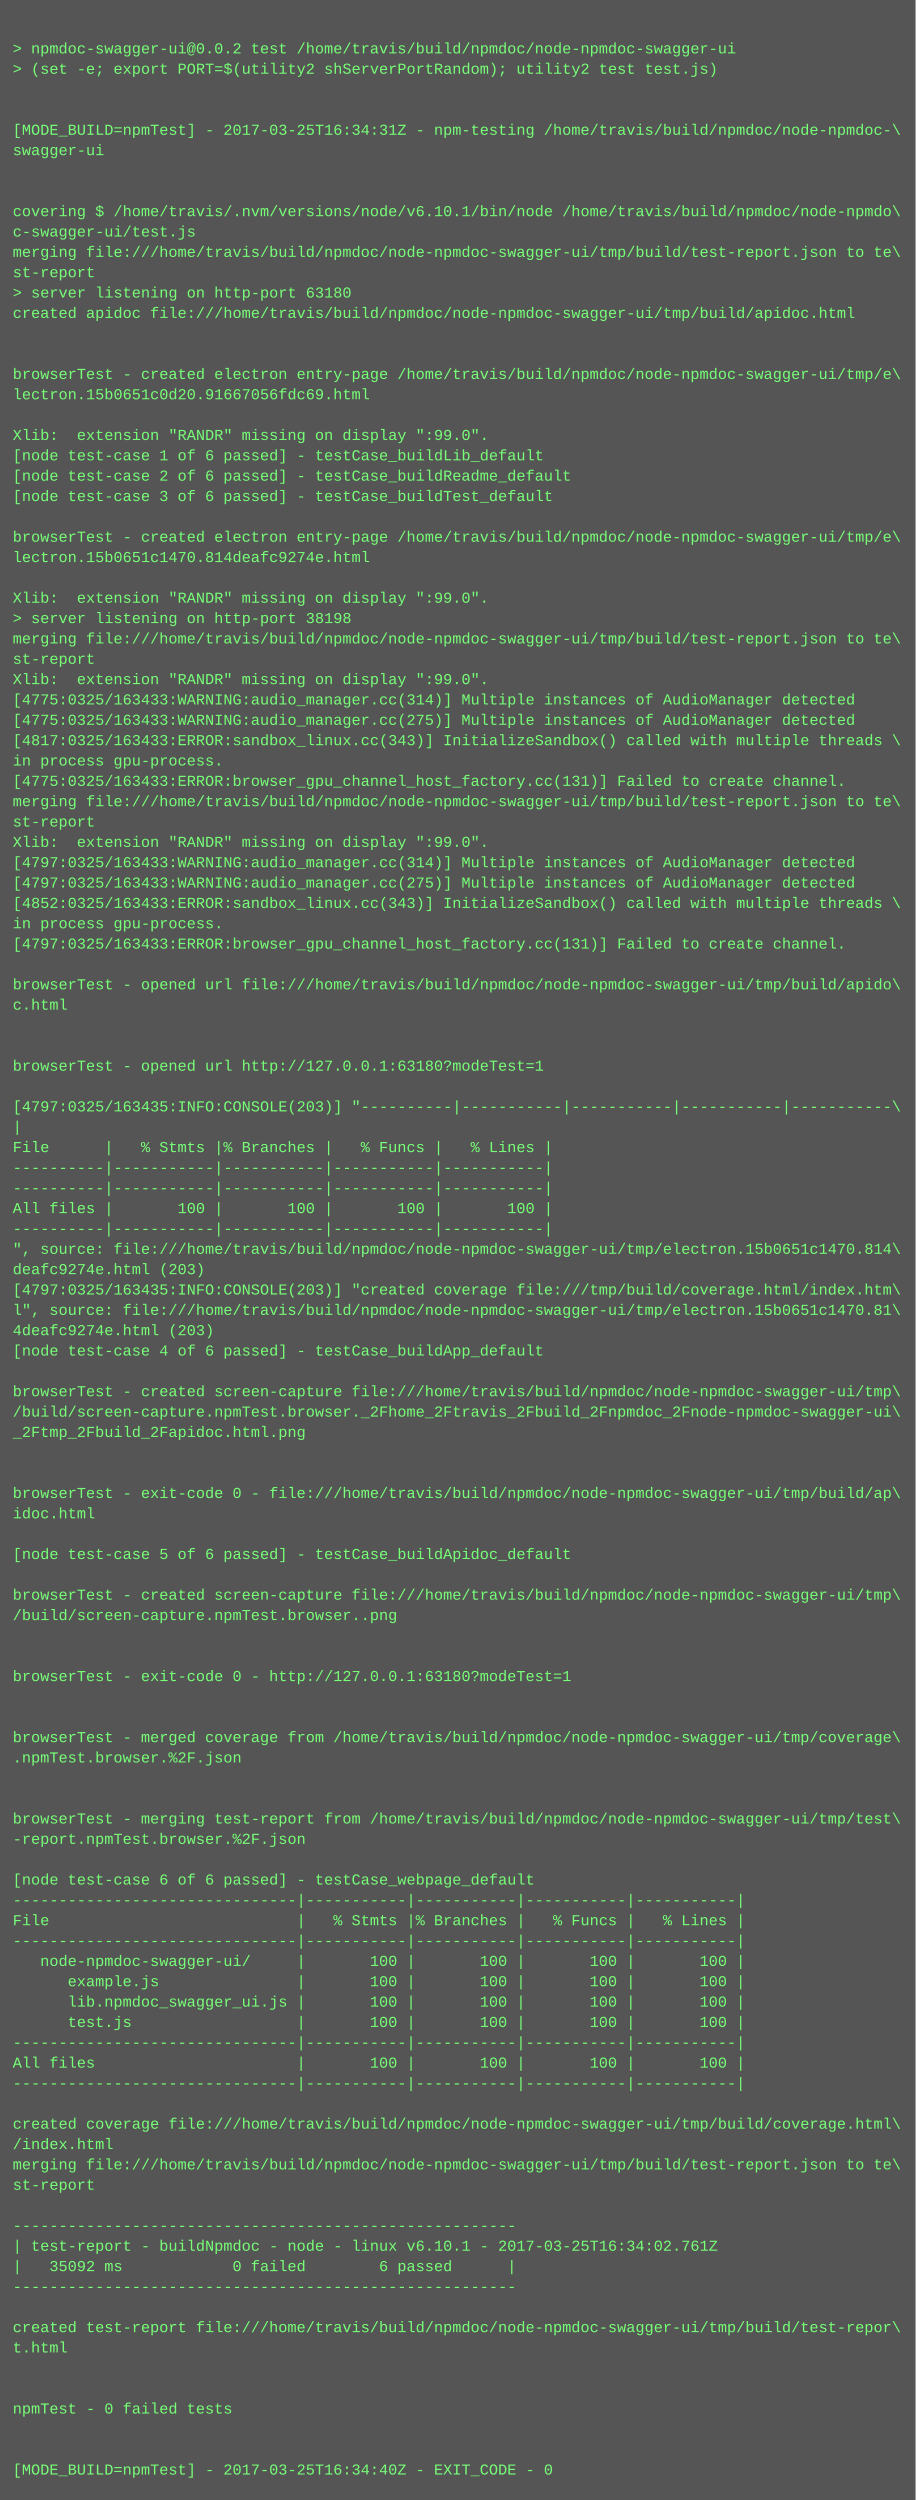
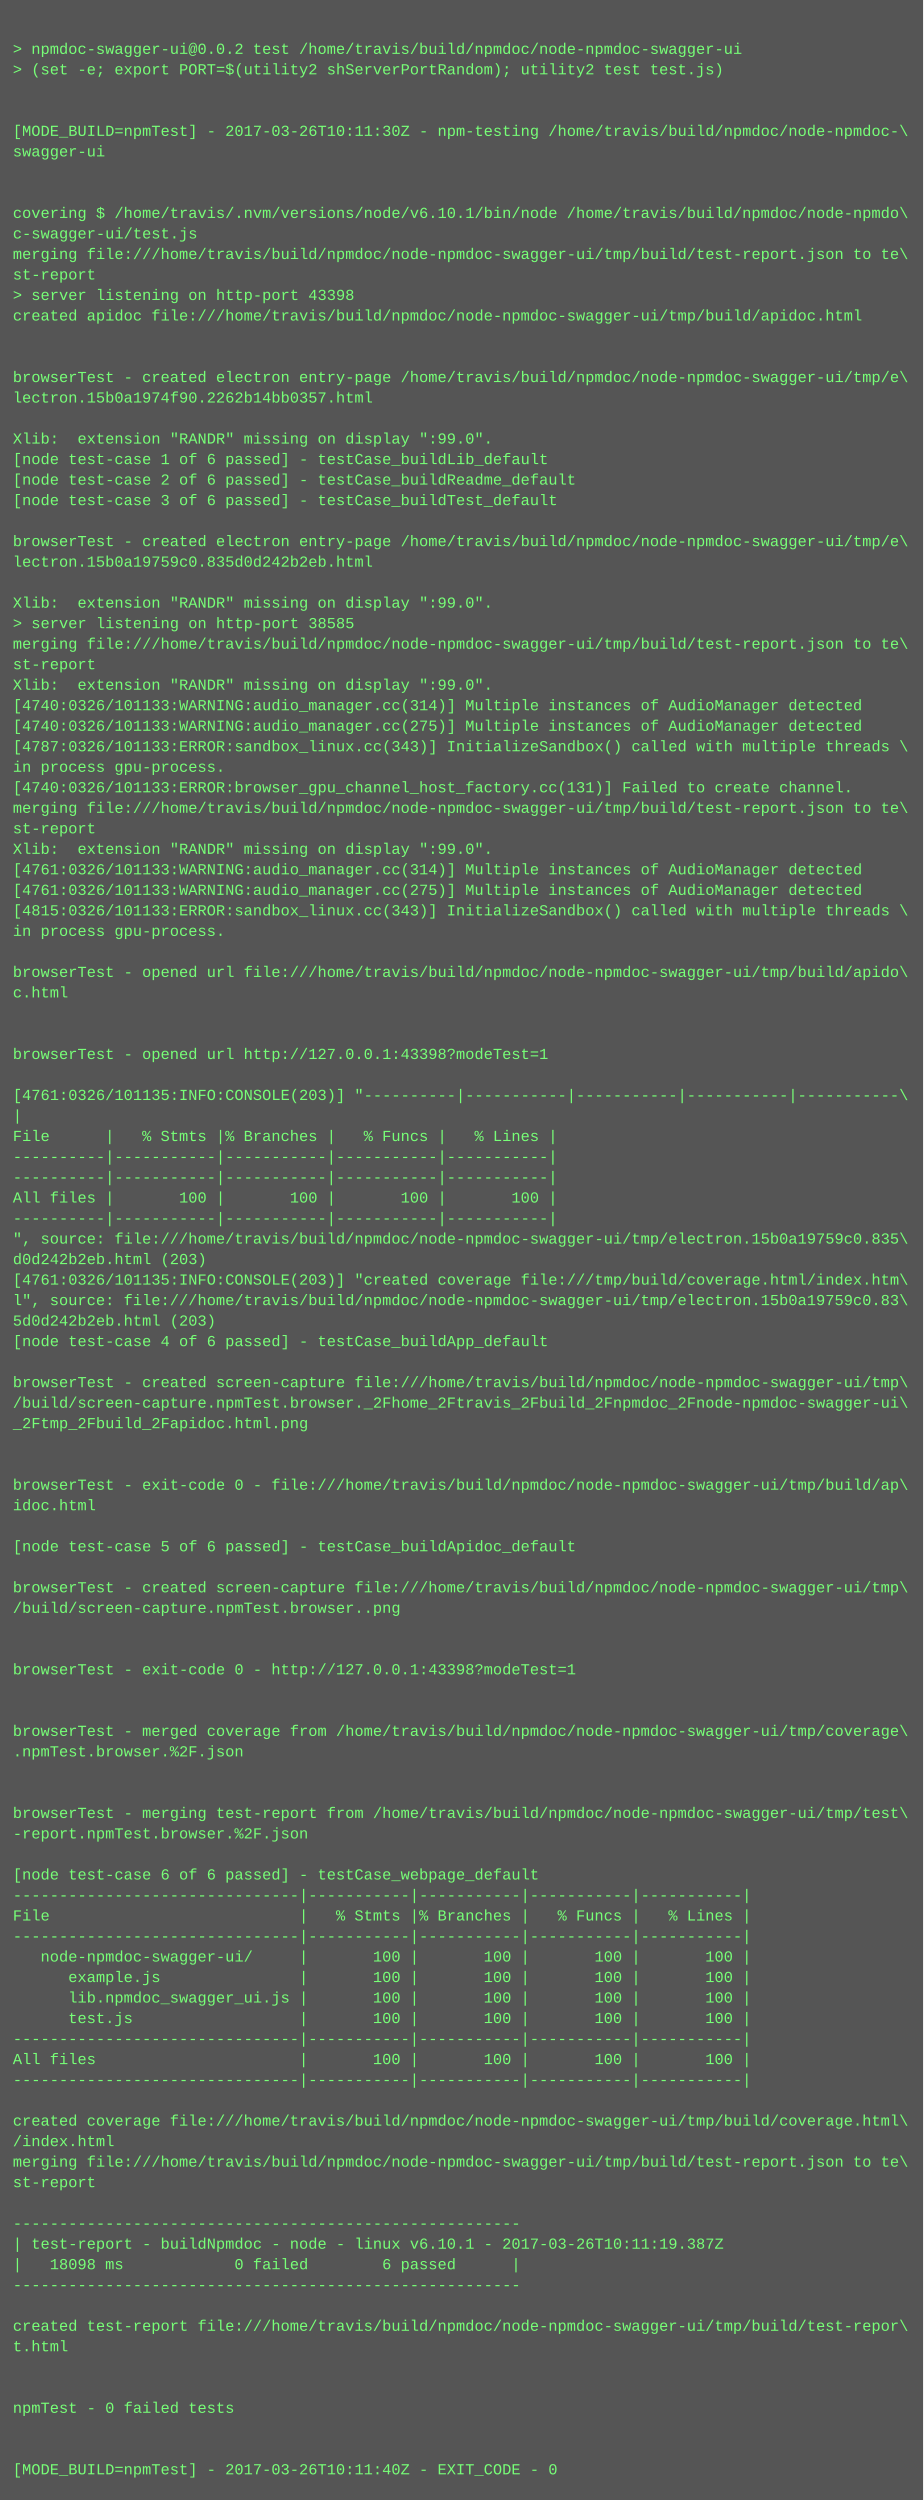
- <svg xmlns="http://www.w3.org/2000/svg" height="1966" width="720">
-   <rect height="1966" fill="#555" width="720" />
+ <svg xmlns="http://www.w3.org/2000/svg" height="1950" width="720">
+   <rect height="1950" fill="#555" width="720" />
  <text fill="#7f7" font-family="Courier New" font-size="12" xml:space="preserve">
    <tspan x="10" y="26" />
    <tspan x="10" y="42">&gt; npmdoc-swagger-ui@0.0.2 test /home/travis/build/npmdoc/node-npmdoc-swagger-ui</tspan>
    <tspan x="10" y="58">&gt; (set -e; export PORT=$(utility2 shServerPortRandom); utility2 test test.js)</tspan>
    <tspan x="10" y="74" />
    <tspan x="10" y="90" />
-     <tspan x="10" y="106">[MODE_BUILD=npmTest] - 2017-03-25T16:34:31Z - npm-testing /home/travis/build/npmdoc/node-npmdoc-\</tspan>
+     <tspan x="10" y="106">[MODE_BUILD=npmTest] - 2017-03-26T10:11:30Z - npm-testing /home/travis/build/npmdoc/node-npmdoc-\</tspan>
    <tspan x="10" y="122">swagger-ui</tspan>
    <tspan x="10" y="138" />
    <tspan x="10" y="154" />
    <tspan x="10" y="170">covering $ /home/travis/.nvm/versions/node/v6.10.1/bin/node /home/travis/build/npmdoc/node-npmdo\</tspan>
    <tspan x="10" y="186">c-swagger-ui/test.js</tspan>
    <tspan x="10" y="202">merging file:///home/travis/build/npmdoc/node-npmdoc-swagger-ui/tmp/build/test-report.json to te\</tspan>
    <tspan x="10" y="218">st-report</tspan>
-     <tspan x="10" y="234">&gt; server listening on http-port 63180</tspan>
+     <tspan x="10" y="234">&gt; server listening on http-port 43398</tspan>
    <tspan x="10" y="250">created apidoc file:///home/travis/build/npmdoc/node-npmdoc-swagger-ui/tmp/build/apidoc.html</tspan>
    <tspan x="10" y="266" />
    <tspan x="10" y="282" />
    <tspan x="10" y="298">browserTest - created electron entry-page /home/travis/build/npmdoc/node-npmdoc-swagger-ui/tmp/e\</tspan>
-     <tspan x="10" y="314">lectron.15b0651c0d20.91667056fdc69.html</tspan>
+     <tspan x="10" y="314">lectron.15b0a1974f90.2262b14bb0357.html</tspan>
    <tspan x="10" y="330" />
    <tspan x="10" y="346">Xlib:  extension "RANDR" missing on display ":99.0".</tspan>
    <tspan x="10" y="362">[node test-case 1 of 6 passed] - testCase_buildLib_default</tspan>
    <tspan x="10" y="378">[node test-case 2 of 6 passed] - testCase_buildReadme_default</tspan>
    <tspan x="10" y="394">[node test-case 3 of 6 passed] - testCase_buildTest_default</tspan>
    <tspan x="10" y="410" />
    <tspan x="10" y="426">browserTest - created electron entry-page /home/travis/build/npmdoc/node-npmdoc-swagger-ui/tmp/e\</tspan>
-     <tspan x="10" y="442">lectron.15b0651c1470.814deafc9274e.html</tspan>
+     <tspan x="10" y="442">lectron.15b0a19759c0.835d0d242b2eb.html</tspan>
    <tspan x="10" y="458" />
    <tspan x="10" y="474">Xlib:  extension "RANDR" missing on display ":99.0".</tspan>
-     <tspan x="10" y="490">&gt; server listening on http-port 38198</tspan>
+     <tspan x="10" y="490">&gt; server listening on http-port 38585</tspan>
    <tspan x="10" y="506">merging file:///home/travis/build/npmdoc/node-npmdoc-swagger-ui/tmp/build/test-report.json to te\</tspan>
    <tspan x="10" y="522">st-report</tspan>
    <tspan x="10" y="538">Xlib:  extension "RANDR" missing on display ":99.0".</tspan>
-     <tspan x="10" y="554">[4775:0325/163433:WARNING:audio_manager.cc(314)] Multiple instances of AudioManager detected</tspan>
-     <tspan x="10" y="570">[4775:0325/163433:WARNING:audio_manager.cc(275)] Multiple instances of AudioManager detected</tspan>
-     <tspan x="10" y="586">[4817:0325/163433:ERROR:sandbox_linux.cc(343)] InitializeSandbox() called with multiple threads \</tspan>
+     <tspan x="10" y="554">[4740:0326/101133:WARNING:audio_manager.cc(314)] Multiple instances of AudioManager detected</tspan>
+     <tspan x="10" y="570">[4740:0326/101133:WARNING:audio_manager.cc(275)] Multiple instances of AudioManager detected</tspan>
+     <tspan x="10" y="586">[4787:0326/101133:ERROR:sandbox_linux.cc(343)] InitializeSandbox() called with multiple threads \</tspan>
    <tspan x="10" y="602">in process gpu-process. </tspan>
-     <tspan x="10" y="618">[4775:0325/163433:ERROR:browser_gpu_channel_host_factory.cc(131)] Failed to create channel.</tspan>
+     <tspan x="10" y="618">[4740:0326/101133:ERROR:browser_gpu_channel_host_factory.cc(131)] Failed to create channel.</tspan>
    <tspan x="10" y="634">merging file:///home/travis/build/npmdoc/node-npmdoc-swagger-ui/tmp/build/test-report.json to te\</tspan>
    <tspan x="10" y="650">st-report</tspan>
    <tspan x="10" y="666">Xlib:  extension "RANDR" missing on display ":99.0".</tspan>
-     <tspan x="10" y="682">[4797:0325/163433:WARNING:audio_manager.cc(314)] Multiple instances of AudioManager detected</tspan>
-     <tspan x="10" y="698">[4797:0325/163433:WARNING:audio_manager.cc(275)] Multiple instances of AudioManager detected</tspan>
-     <tspan x="10" y="714">[4852:0325/163433:ERROR:sandbox_linux.cc(343)] InitializeSandbox() called with multiple threads \</tspan>
+     <tspan x="10" y="682">[4761:0326/101133:WARNING:audio_manager.cc(314)] Multiple instances of AudioManager detected</tspan>
+     <tspan x="10" y="698">[4761:0326/101133:WARNING:audio_manager.cc(275)] Multiple instances of AudioManager detected</tspan>
+     <tspan x="10" y="714">[4815:0326/101133:ERROR:sandbox_linux.cc(343)] InitializeSandbox() called with multiple threads \</tspan>
    <tspan x="10" y="730">in process gpu-process. </tspan>
-     <tspan x="10" y="746">[4797:0325/163433:ERROR:browser_gpu_channel_host_factory.cc(131)] Failed to create channel.</tspan>
-     <tspan x="10" y="762" />
-     <tspan x="10" y="778">browserTest - opened url file:///home/travis/build/npmdoc/node-npmdoc-swagger-ui/tmp/build/apido\</tspan>
-     <tspan x="10" y="794">c.html</tspan>
+     <tspan x="10" y="746" />
+     <tspan x="10" y="762">browserTest - opened url file:///home/travis/build/npmdoc/node-npmdoc-swagger-ui/tmp/build/apido\</tspan>
+     <tspan x="10" y="778">c.html</tspan>
+     <tspan x="10" y="794" />
    <tspan x="10" y="810" />
-     <tspan x="10" y="826" />
-     <tspan x="10" y="842">browserTest - opened url http://127.0.0.1:63180?modeTest=1</tspan>
-     <tspan x="10" y="858" />
-     <tspan x="10" y="874">[4797:0325/163435:INFO:CONSOLE(203)] "----------|-----------|-----------|-----------|-----------\</tspan>
-     <tspan x="10" y="890">|</tspan>
-     <tspan x="10" y="906">File      |   % Stmts |% Branches |   % Funcs |   % Lines |</tspan>
+     <tspan x="10" y="826">browserTest - opened url http://127.0.0.1:43398?modeTest=1</tspan>
+     <tspan x="10" y="842" />
+     <tspan x="10" y="858">[4761:0326/101135:INFO:CONSOLE(203)] "----------|-----------|-----------|-----------|-----------\</tspan>
+     <tspan x="10" y="874">|</tspan>
+     <tspan x="10" y="890">File      |   % Stmts |% Branches |   % Funcs |   % Lines |</tspan>
+     <tspan x="10" y="906">----------|-----------|-----------|-----------|-----------|</tspan>
    <tspan x="10" y="922">----------|-----------|-----------|-----------|-----------|</tspan>
-     <tspan x="10" y="938">----------|-----------|-----------|-----------|-----------|</tspan>
-     <tspan x="10" y="954">All files |       100 |       100 |       100 |       100 |</tspan>
-     <tspan x="10" y="970">----------|-----------|-----------|-----------|-----------|</tspan>
-     <tspan x="10" y="986">", source: file:///home/travis/build/npmdoc/node-npmdoc-swagger-ui/tmp/electron.15b0651c1470.814\</tspan>
-     <tspan x="10" y="1002">deafc9274e.html (203)</tspan>
-     <tspan x="10" y="1018">[4797:0325/163435:INFO:CONSOLE(203)] "created coverage file:///tmp/build/coverage.html/index.htm\</tspan>
-     <tspan x="10" y="1034">l", source: file:///home/travis/build/npmdoc/node-npmdoc-swagger-ui/tmp/electron.15b0651c1470.81\</tspan>
-     <tspan x="10" y="1050">4deafc9274e.html (203)</tspan>
-     <tspan x="10" y="1066">[node test-case 4 of 6 passed] - testCase_buildApp_default</tspan>
-     <tspan x="10" y="1082" />
-     <tspan x="10" y="1098">browserTest - created screen-capture file:///home/travis/build/npmdoc/node-npmdoc-swagger-ui/tmp\</tspan>
-     <tspan x="10" y="1114">/build/screen-capture.npmTest.browser._2Fhome_2Ftravis_2Fbuild_2Fnpmdoc_2Fnode-npmdoc-swagger-ui\</tspan>
-     <tspan x="10" y="1130">_2Ftmp_2Fbuild_2Fapidoc.html.png</tspan>
+     <tspan x="10" y="938">All files |       100 |       100 |       100 |       100 |</tspan>
+     <tspan x="10" y="954">----------|-----------|-----------|-----------|-----------|</tspan>
+     <tspan x="10" y="970">", source: file:///home/travis/build/npmdoc/node-npmdoc-swagger-ui/tmp/electron.15b0a19759c0.835\</tspan>
+     <tspan x="10" y="986">d0d242b2eb.html (203)</tspan>
+     <tspan x="10" y="1002">[4761:0326/101135:INFO:CONSOLE(203)] "created coverage file:///tmp/build/coverage.html/index.htm\</tspan>
+     <tspan x="10" y="1018">l", source: file:///home/travis/build/npmdoc/node-npmdoc-swagger-ui/tmp/electron.15b0a19759c0.83\</tspan>
+     <tspan x="10" y="1034">5d0d242b2eb.html (203)</tspan>
+     <tspan x="10" y="1050">[node test-case 4 of 6 passed] - testCase_buildApp_default</tspan>
+     <tspan x="10" y="1066" />
+     <tspan x="10" y="1082">browserTest - created screen-capture file:///home/travis/build/npmdoc/node-npmdoc-swagger-ui/tmp\</tspan>
+     <tspan x="10" y="1098">/build/screen-capture.npmTest.browser._2Fhome_2Ftravis_2Fbuild_2Fnpmdoc_2Fnode-npmdoc-swagger-ui\</tspan>
+     <tspan x="10" y="1114">_2Ftmp_2Fbuild_2Fapidoc.html.png</tspan>
+     <tspan x="10" y="1130" />
    <tspan x="10" y="1146" />
-     <tspan x="10" y="1162" />
-     <tspan x="10" y="1178">browserTest - exit-code 0 - file:///home/travis/build/npmdoc/node-npmdoc-swagger-ui/tmp/build/ap\</tspan>
-     <tspan x="10" y="1194">idoc.html</tspan>
-     <tspan x="10" y="1210" />
-     <tspan x="10" y="1226">[node test-case 5 of 6 passed] - testCase_buildApidoc_default</tspan>
-     <tspan x="10" y="1242" />
-     <tspan x="10" y="1258">browserTest - created screen-capture file:///home/travis/build/npmdoc/node-npmdoc-swagger-ui/tmp\</tspan>
-     <tspan x="10" y="1274">/build/screen-capture.npmTest.browser..png</tspan>
+     <tspan x="10" y="1162">browserTest - exit-code 0 - file:///home/travis/build/npmdoc/node-npmdoc-swagger-ui/tmp/build/ap\</tspan>
+     <tspan x="10" y="1178">idoc.html</tspan>
+     <tspan x="10" y="1194" />
+     <tspan x="10" y="1210">[node test-case 5 of 6 passed] - testCase_buildApidoc_default</tspan>
+     <tspan x="10" y="1226" />
+     <tspan x="10" y="1242">browserTest - created screen-capture file:///home/travis/build/npmdoc/node-npmdoc-swagger-ui/tmp\</tspan>
+     <tspan x="10" y="1258">/build/screen-capture.npmTest.browser..png</tspan>
+     <tspan x="10" y="1274" />
    <tspan x="10" y="1290" />
-     <tspan x="10" y="1306" />
-     <tspan x="10" y="1322">browserTest - exit-code 0 - http://127.0.0.1:63180?modeTest=1</tspan>
+     <tspan x="10" y="1306">browserTest - exit-code 0 - http://127.0.0.1:43398?modeTest=1</tspan>
+     <tspan x="10" y="1322" />
    <tspan x="10" y="1338" />
-     <tspan x="10" y="1354" />
-     <tspan x="10" y="1370">browserTest - merged coverage from /home/travis/build/npmdoc/node-npmdoc-swagger-ui/tmp/coverage\</tspan>
-     <tspan x="10" y="1386">.npmTest.browser.%2F.json</tspan>
+     <tspan x="10" y="1354">browserTest - merged coverage from /home/travis/build/npmdoc/node-npmdoc-swagger-ui/tmp/coverage\</tspan>
+     <tspan x="10" y="1370">.npmTest.browser.%2F.json</tspan>
+     <tspan x="10" y="1386" />
    <tspan x="10" y="1402" />
-     <tspan x="10" y="1418" />
-     <tspan x="10" y="1434">browserTest - merging test-report from /home/travis/build/npmdoc/node-npmdoc-swagger-ui/tmp/test\</tspan>
-     <tspan x="10" y="1450">-report.npmTest.browser.%2F.json</tspan>
-     <tspan x="10" y="1466" />
-     <tspan x="10" y="1482">[node test-case 6 of 6 passed] - testCase_webpage_default</tspan>
-     <tspan x="10" y="1498">-------------------------------|-----------|-----------|-----------|-----------|</tspan>
-     <tspan x="10" y="1514">File                           |   % Stmts |% Branches |   % Funcs |   % Lines |</tspan>
-     <tspan x="10" y="1530">-------------------------------|-----------|-----------|-----------|-----------|</tspan>
-     <tspan x="10" y="1546">   node-npmdoc-swagger-ui/     |       100 |       100 |       100 |       100 |</tspan>
-     <tspan x="10" y="1562">      example.js               |       100 |       100 |       100 |       100 |</tspan>
-     <tspan x="10" y="1578">      lib.npmdoc_swagger_ui.js |       100 |       100 |       100 |       100 |</tspan>
-     <tspan x="10" y="1594">      test.js                  |       100 |       100 |       100 |       100 |</tspan>
-     <tspan x="10" y="1610">-------------------------------|-----------|-----------|-----------|-----------|</tspan>
-     <tspan x="10" y="1626">All files                      |       100 |       100 |       100 |       100 |</tspan>
-     <tspan x="10" y="1642">-------------------------------|-----------|-----------|-----------|-----------|</tspan>
-     <tspan x="10" y="1658" />
-     <tspan x="10" y="1674">created coverage file:///home/travis/build/npmdoc/node-npmdoc-swagger-ui/tmp/build/coverage.html\</tspan>
-     <tspan x="10" y="1690">/index.html</tspan>
-     <tspan x="10" y="1706">merging file:///home/travis/build/npmdoc/node-npmdoc-swagger-ui/tmp/build/test-report.json to te\</tspan>
-     <tspan x="10" y="1722">st-report</tspan>
-     <tspan x="10" y="1738" />
-     <tspan x="10" y="1754">-------------------------------------------------------</tspan>
-     <tspan x="10" y="1770">| test-report - buildNpmdoc - node - linux v6.10.1 - 2017-03-25T16:34:02.761Z</tspan>
-     <tspan x="10" y="1786">|   35092 ms            0 failed        6 passed      |</tspan>
-     <tspan x="10" y="1802">-------------------------------------------------------</tspan>
-     <tspan x="10" y="1818" />
-     <tspan x="10" y="1834">created test-report file:///home/travis/build/npmdoc/node-npmdoc-swagger-ui/tmp/build/test-repor\</tspan>
-     <tspan x="10" y="1850">t.html</tspan>
+     <tspan x="10" y="1418">browserTest - merging test-report from /home/travis/build/npmdoc/node-npmdoc-swagger-ui/tmp/test\</tspan>
+     <tspan x="10" y="1434">-report.npmTest.browser.%2F.json</tspan>
+     <tspan x="10" y="1450" />
+     <tspan x="10" y="1466">[node test-case 6 of 6 passed] - testCase_webpage_default</tspan>
+     <tspan x="10" y="1482">-------------------------------|-----------|-----------|-----------|-----------|</tspan>
+     <tspan x="10" y="1498">File                           |   % Stmts |% Branches |   % Funcs |   % Lines |</tspan>
+     <tspan x="10" y="1514">-------------------------------|-----------|-----------|-----------|-----------|</tspan>
+     <tspan x="10" y="1530">   node-npmdoc-swagger-ui/     |       100 |       100 |       100 |       100 |</tspan>
+     <tspan x="10" y="1546">      example.js               |       100 |       100 |       100 |       100 |</tspan>
+     <tspan x="10" y="1562">      lib.npmdoc_swagger_ui.js |       100 |       100 |       100 |       100 |</tspan>
+     <tspan x="10" y="1578">      test.js                  |       100 |       100 |       100 |       100 |</tspan>
+     <tspan x="10" y="1594">-------------------------------|-----------|-----------|-----------|-----------|</tspan>
+     <tspan x="10" y="1610">All files                      |       100 |       100 |       100 |       100 |</tspan>
+     <tspan x="10" y="1626">-------------------------------|-----------|-----------|-----------|-----------|</tspan>
+     <tspan x="10" y="1642" />
+     <tspan x="10" y="1658">created coverage file:///home/travis/build/npmdoc/node-npmdoc-swagger-ui/tmp/build/coverage.html\</tspan>
+     <tspan x="10" y="1674">/index.html</tspan>
+     <tspan x="10" y="1690">merging file:///home/travis/build/npmdoc/node-npmdoc-swagger-ui/tmp/build/test-report.json to te\</tspan>
+     <tspan x="10" y="1706">st-report</tspan>
+     <tspan x="10" y="1722" />
+     <tspan x="10" y="1738">-------------------------------------------------------</tspan>
+     <tspan x="10" y="1754">| test-report - buildNpmdoc - node - linux v6.10.1 - 2017-03-26T10:11:19.387Z</tspan>
+     <tspan x="10" y="1770">|   18098 ms            0 failed        6 passed      |</tspan>
+     <tspan x="10" y="1786">-------------------------------------------------------</tspan>
+     <tspan x="10" y="1802" />
+     <tspan x="10" y="1818">created test-report file:///home/travis/build/npmdoc/node-npmdoc-swagger-ui/tmp/build/test-repor\</tspan>
+     <tspan x="10" y="1834">t.html</tspan>
+     <tspan x="10" y="1850" />
    <tspan x="10" y="1866" />
-     <tspan x="10" y="1882" />
-     <tspan x="10" y="1898">npmTest - 0 failed tests</tspan>
+     <tspan x="10" y="1882">npmTest - 0 failed tests</tspan>
+     <tspan x="10" y="1898" />
    <tspan x="10" y="1914" />
-     <tspan x="10" y="1930" />
-     <tspan x="10" y="1946">[MODE_BUILD=npmTest] - 2017-03-25T16:34:40Z - EXIT_CODE - 0</tspan>
+     <tspan x="10" y="1930">[MODE_BUILD=npmTest] - 2017-03-26T10:11:40Z - EXIT_CODE - 0</tspan>
  </text>
</svg>
